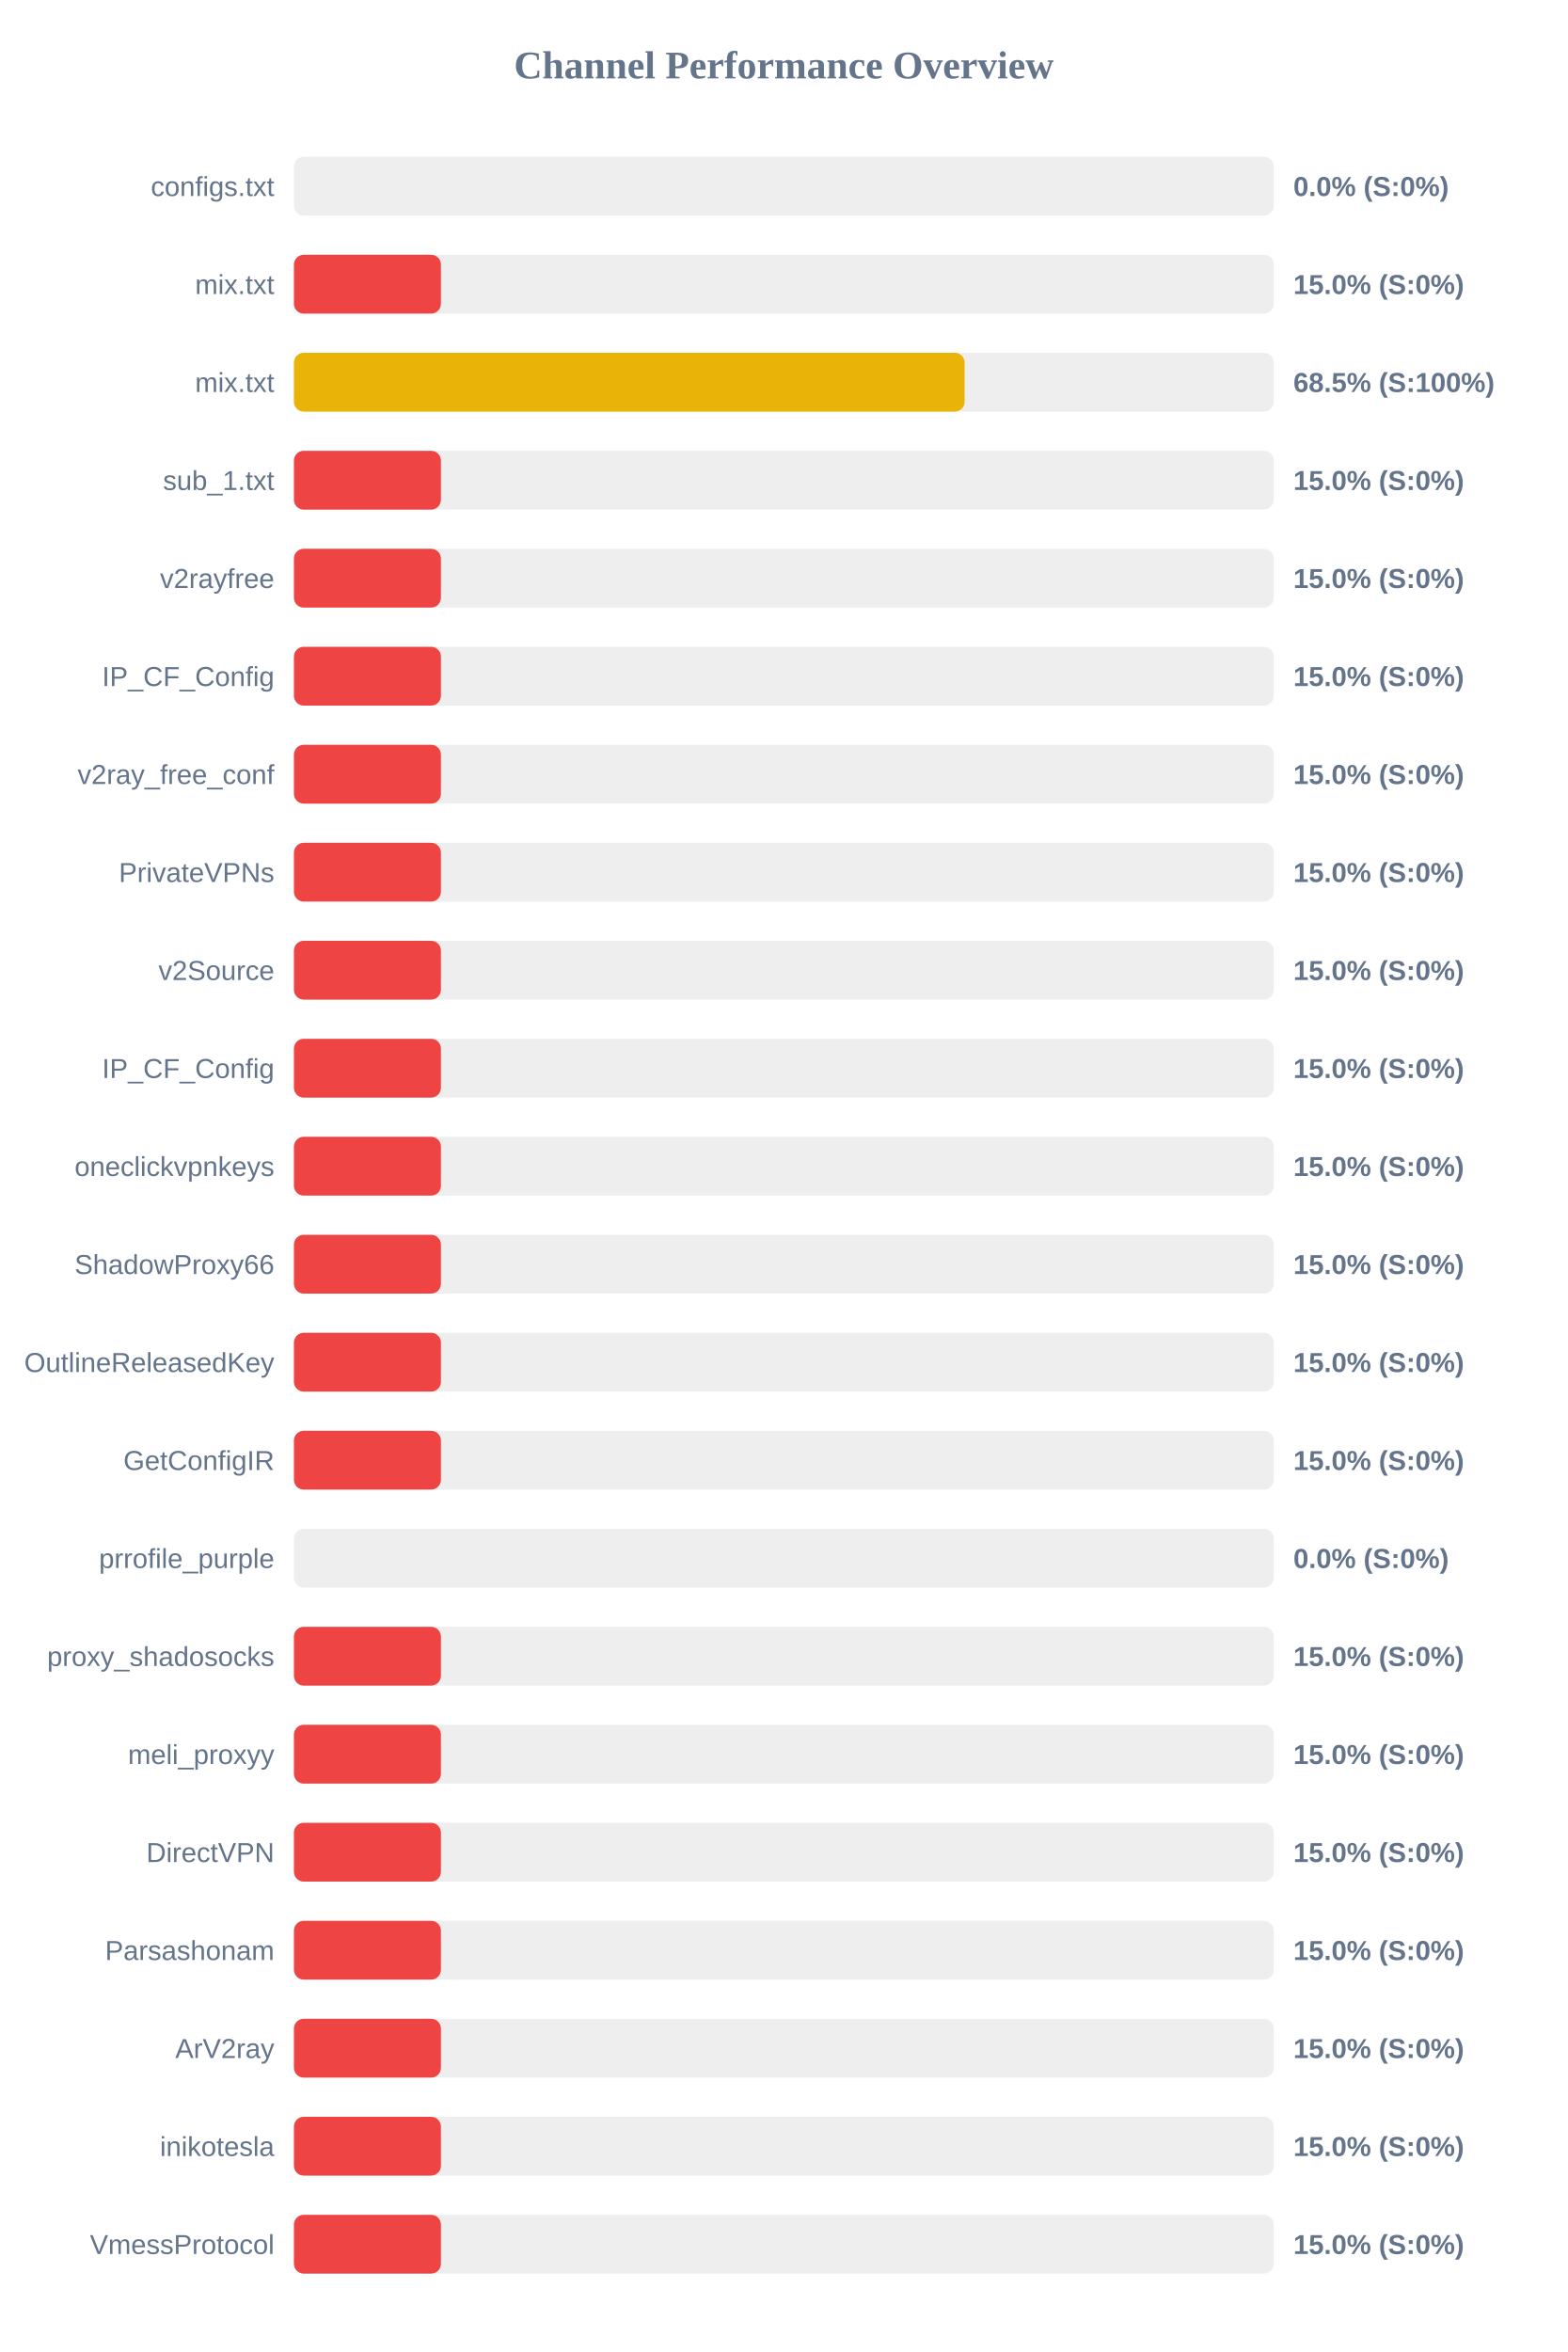
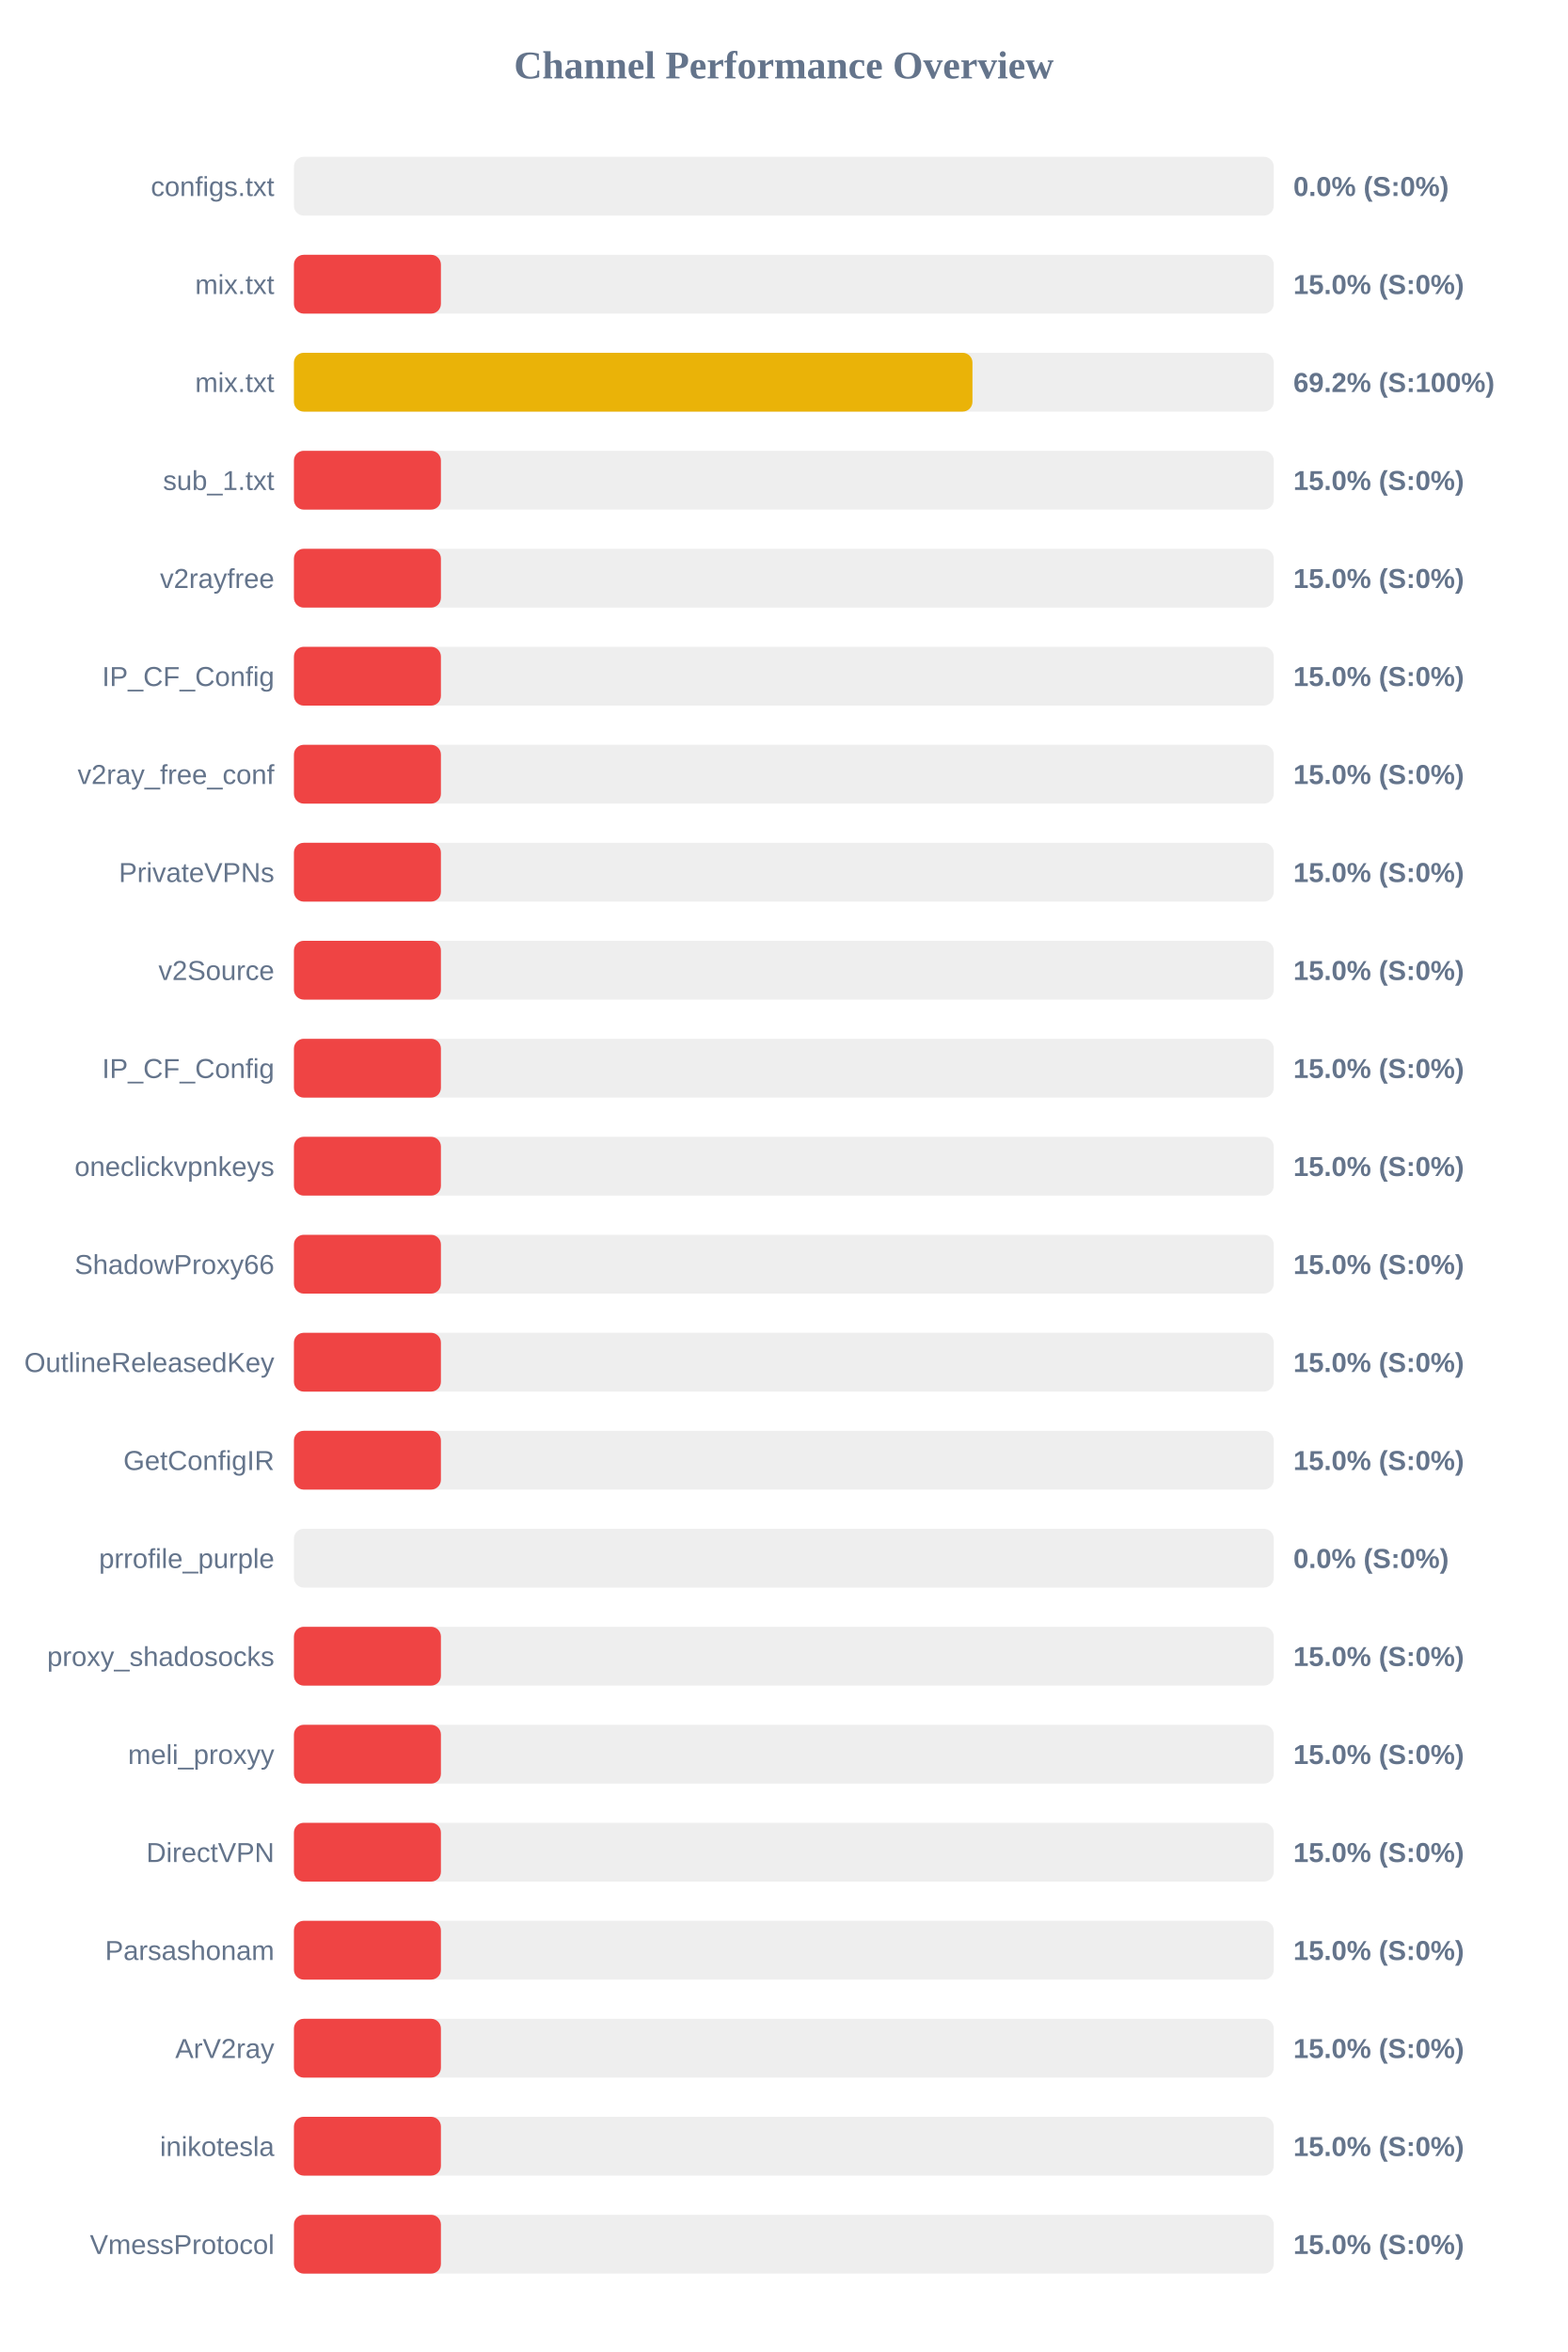
<svg xmlns="http://www.w3.org/2000/svg" width="800" height="1200" version="1.1">
  <style>
        .row { font: 14px Arial; fill: #64748b; }
        .score { font: bold 14px Arial; fill: #64748b; }
    </style>
  <text x="400" y="40" text-anchor="middle" font-size="20px" font-weight="bold" fill="#64748b">Channel Performance Overview</text>
  <rect x="150" y="80" width="500" height="30" fill="#eee" rx="5" />
  <rect x="150" y="80" width="0.0" height="30" fill="#ef4444" rx="5" />
  <text x="140" y="100" text-anchor="end" class="row">configs.txt</text>
  <text x="660" y="100" text-anchor="start" class="score">0.0% (S:0%)</text>
  <rect x="150" y="130" width="500" height="30" fill="#eee" rx="5" />
  <rect x="150" y="130" width="75.0" height="30" fill="#ef4444" rx="5" />
  <text x="140" y="150" text-anchor="end" class="row">mix.txt</text>
  <text x="660" y="150" text-anchor="start" class="score">15.0% (S:0%)</text>
  <rect x="150" y="180" width="500" height="30" fill="#eee" rx="5" />
-   <rect x="150" y="180" width="342.25" height="30" fill="#eab308" rx="5" />
+   <rect x="150" y="180" width="346.25" height="30" fill="#eab308" rx="5" />
  <text x="140" y="200" text-anchor="end" class="row">mix.txt</text>
-   <text x="660" y="200" text-anchor="start" class="score">68.5% (S:100%)</text>
+   <text x="660" y="200" text-anchor="start" class="score">69.2% (S:100%)</text>
  <rect x="150" y="230" width="500" height="30" fill="#eee" rx="5" />
  <rect x="150" y="230" width="75.0" height="30" fill="#ef4444" rx="5" />
  <text x="140" y="250" text-anchor="end" class="row">sub_1.txt</text>
  <text x="660" y="250" text-anchor="start" class="score">15.0% (S:0%)</text>
  <rect x="150" y="280" width="500" height="30" fill="#eee" rx="5" />
  <rect x="150" y="280" width="75.0" height="30" fill="#ef4444" rx="5" />
  <text x="140" y="300" text-anchor="end" class="row">v2rayfree</text>
  <text x="660" y="300" text-anchor="start" class="score">15.0% (S:0%)</text>
  <rect x="150" y="330" width="500" height="30" fill="#eee" rx="5" />
  <rect x="150" y="330" width="75.0" height="30" fill="#ef4444" rx="5" />
  <text x="140" y="350" text-anchor="end" class="row">IP_CF_Config</text>
  <text x="660" y="350" text-anchor="start" class="score">15.0% (S:0%)</text>
  <rect x="150" y="380" width="500" height="30" fill="#eee" rx="5" />
  <rect x="150" y="380" width="75.0" height="30" fill="#ef4444" rx="5" />
  <text x="140" y="400" text-anchor="end" class="row">v2ray_free_conf</text>
  <text x="660" y="400" text-anchor="start" class="score">15.0% (S:0%)</text>
  <rect x="150" y="430" width="500" height="30" fill="#eee" rx="5" />
  <rect x="150" y="430" width="75.0" height="30" fill="#ef4444" rx="5" />
  <text x="140" y="450" text-anchor="end" class="row">PrivateVPNs</text>
  <text x="660" y="450" text-anchor="start" class="score">15.0% (S:0%)</text>
  <rect x="150" y="480" width="500" height="30" fill="#eee" rx="5" />
  <rect x="150" y="480" width="75.0" height="30" fill="#ef4444" rx="5" />
  <text x="140" y="500" text-anchor="end" class="row">v2Source</text>
  <text x="660" y="500" text-anchor="start" class="score">15.0% (S:0%)</text>
  <rect x="150" y="530" width="500" height="30" fill="#eee" rx="5" />
  <rect x="150" y="530" width="75.0" height="30" fill="#ef4444" rx="5" />
  <text x="140" y="550" text-anchor="end" class="row">IP_CF_Config</text>
  <text x="660" y="550" text-anchor="start" class="score">15.0% (S:0%)</text>
  <rect x="150" y="580" width="500" height="30" fill="#eee" rx="5" />
  <rect x="150" y="580" width="75.0" height="30" fill="#ef4444" rx="5" />
  <text x="140" y="600" text-anchor="end" class="row">oneclickvpnkeys</text>
  <text x="660" y="600" text-anchor="start" class="score">15.0% (S:0%)</text>
  <rect x="150" y="630" width="500" height="30" fill="#eee" rx="5" />
  <rect x="150" y="630" width="75.0" height="30" fill="#ef4444" rx="5" />
  <text x="140" y="650" text-anchor="end" class="row">ShadowProxy66</text>
  <text x="660" y="650" text-anchor="start" class="score">15.0% (S:0%)</text>
  <rect x="150" y="680" width="500" height="30" fill="#eee" rx="5" />
  <rect x="150" y="680" width="75.0" height="30" fill="#ef4444" rx="5" />
  <text x="140" y="700" text-anchor="end" class="row">OutlineReleasedKey</text>
  <text x="660" y="700" text-anchor="start" class="score">15.0% (S:0%)</text>
  <rect x="150" y="730" width="500" height="30" fill="#eee" rx="5" />
  <rect x="150" y="730" width="75.0" height="30" fill="#ef4444" rx="5" />
  <text x="140" y="750" text-anchor="end" class="row">GetConfigIR</text>
  <text x="660" y="750" text-anchor="start" class="score">15.0% (S:0%)</text>
  <rect x="150" y="780" width="500" height="30" fill="#eee" rx="5" />
  <rect x="150" y="780" width="0.0" height="30" fill="#ef4444" rx="5" />
  <text x="140" y="800" text-anchor="end" class="row">prrofile_purple</text>
  <text x="660" y="800" text-anchor="start" class="score">0.0% (S:0%)</text>
  <rect x="150" y="830" width="500" height="30" fill="#eee" rx="5" />
  <rect x="150" y="830" width="75.0" height="30" fill="#ef4444" rx="5" />
  <text x="140" y="850" text-anchor="end" class="row">proxy_shadosocks</text>
  <text x="660" y="850" text-anchor="start" class="score">15.0% (S:0%)</text>
  <rect x="150" y="880" width="500" height="30" fill="#eee" rx="5" />
  <rect x="150" y="880" width="75.0" height="30" fill="#ef4444" rx="5" />
  <text x="140" y="900" text-anchor="end" class="row">meli_proxyy</text>
  <text x="660" y="900" text-anchor="start" class="score">15.0% (S:0%)</text>
  <rect x="150" y="930" width="500" height="30" fill="#eee" rx="5" />
  <rect x="150" y="930" width="75.0" height="30" fill="#ef4444" rx="5" />
  <text x="140" y="950" text-anchor="end" class="row">DirectVPN</text>
  <text x="660" y="950" text-anchor="start" class="score">15.0% (S:0%)</text>
  <rect x="150" y="980" width="500" height="30" fill="#eee" rx="5" />
  <rect x="150" y="980" width="75.0" height="30" fill="#ef4444" rx="5" />
  <text x="140" y="1000" text-anchor="end" class="row">Parsashonam</text>
  <text x="660" y="1000" text-anchor="start" class="score">15.0% (S:0%)</text>
  <rect x="150" y="1030" width="500" height="30" fill="#eee" rx="5" />
  <rect x="150" y="1030" width="75.0" height="30" fill="#ef4444" rx="5" />
  <text x="140" y="1050" text-anchor="end" class="row">ArV2ray</text>
  <text x="660" y="1050" text-anchor="start" class="score">15.0% (S:0%)</text>
  <rect x="150" y="1080" width="500" height="30" fill="#eee" rx="5" />
  <rect x="150" y="1080" width="75.0" height="30" fill="#ef4444" rx="5" />
  <text x="140" y="1100" text-anchor="end" class="row">inikotesla</text>
  <text x="660" y="1100" text-anchor="start" class="score">15.0% (S:0%)</text>
  <rect x="150" y="1130" width="500" height="30" fill="#eee" rx="5" />
  <rect x="150" y="1130" width="75.0" height="30" fill="#ef4444" rx="5" />
  <text x="140" y="1150" text-anchor="end" class="row">VmessProtocol</text>
  <text x="660" y="1150" text-anchor="start" class="score">15.0% (S:0%)</text>
</svg>
